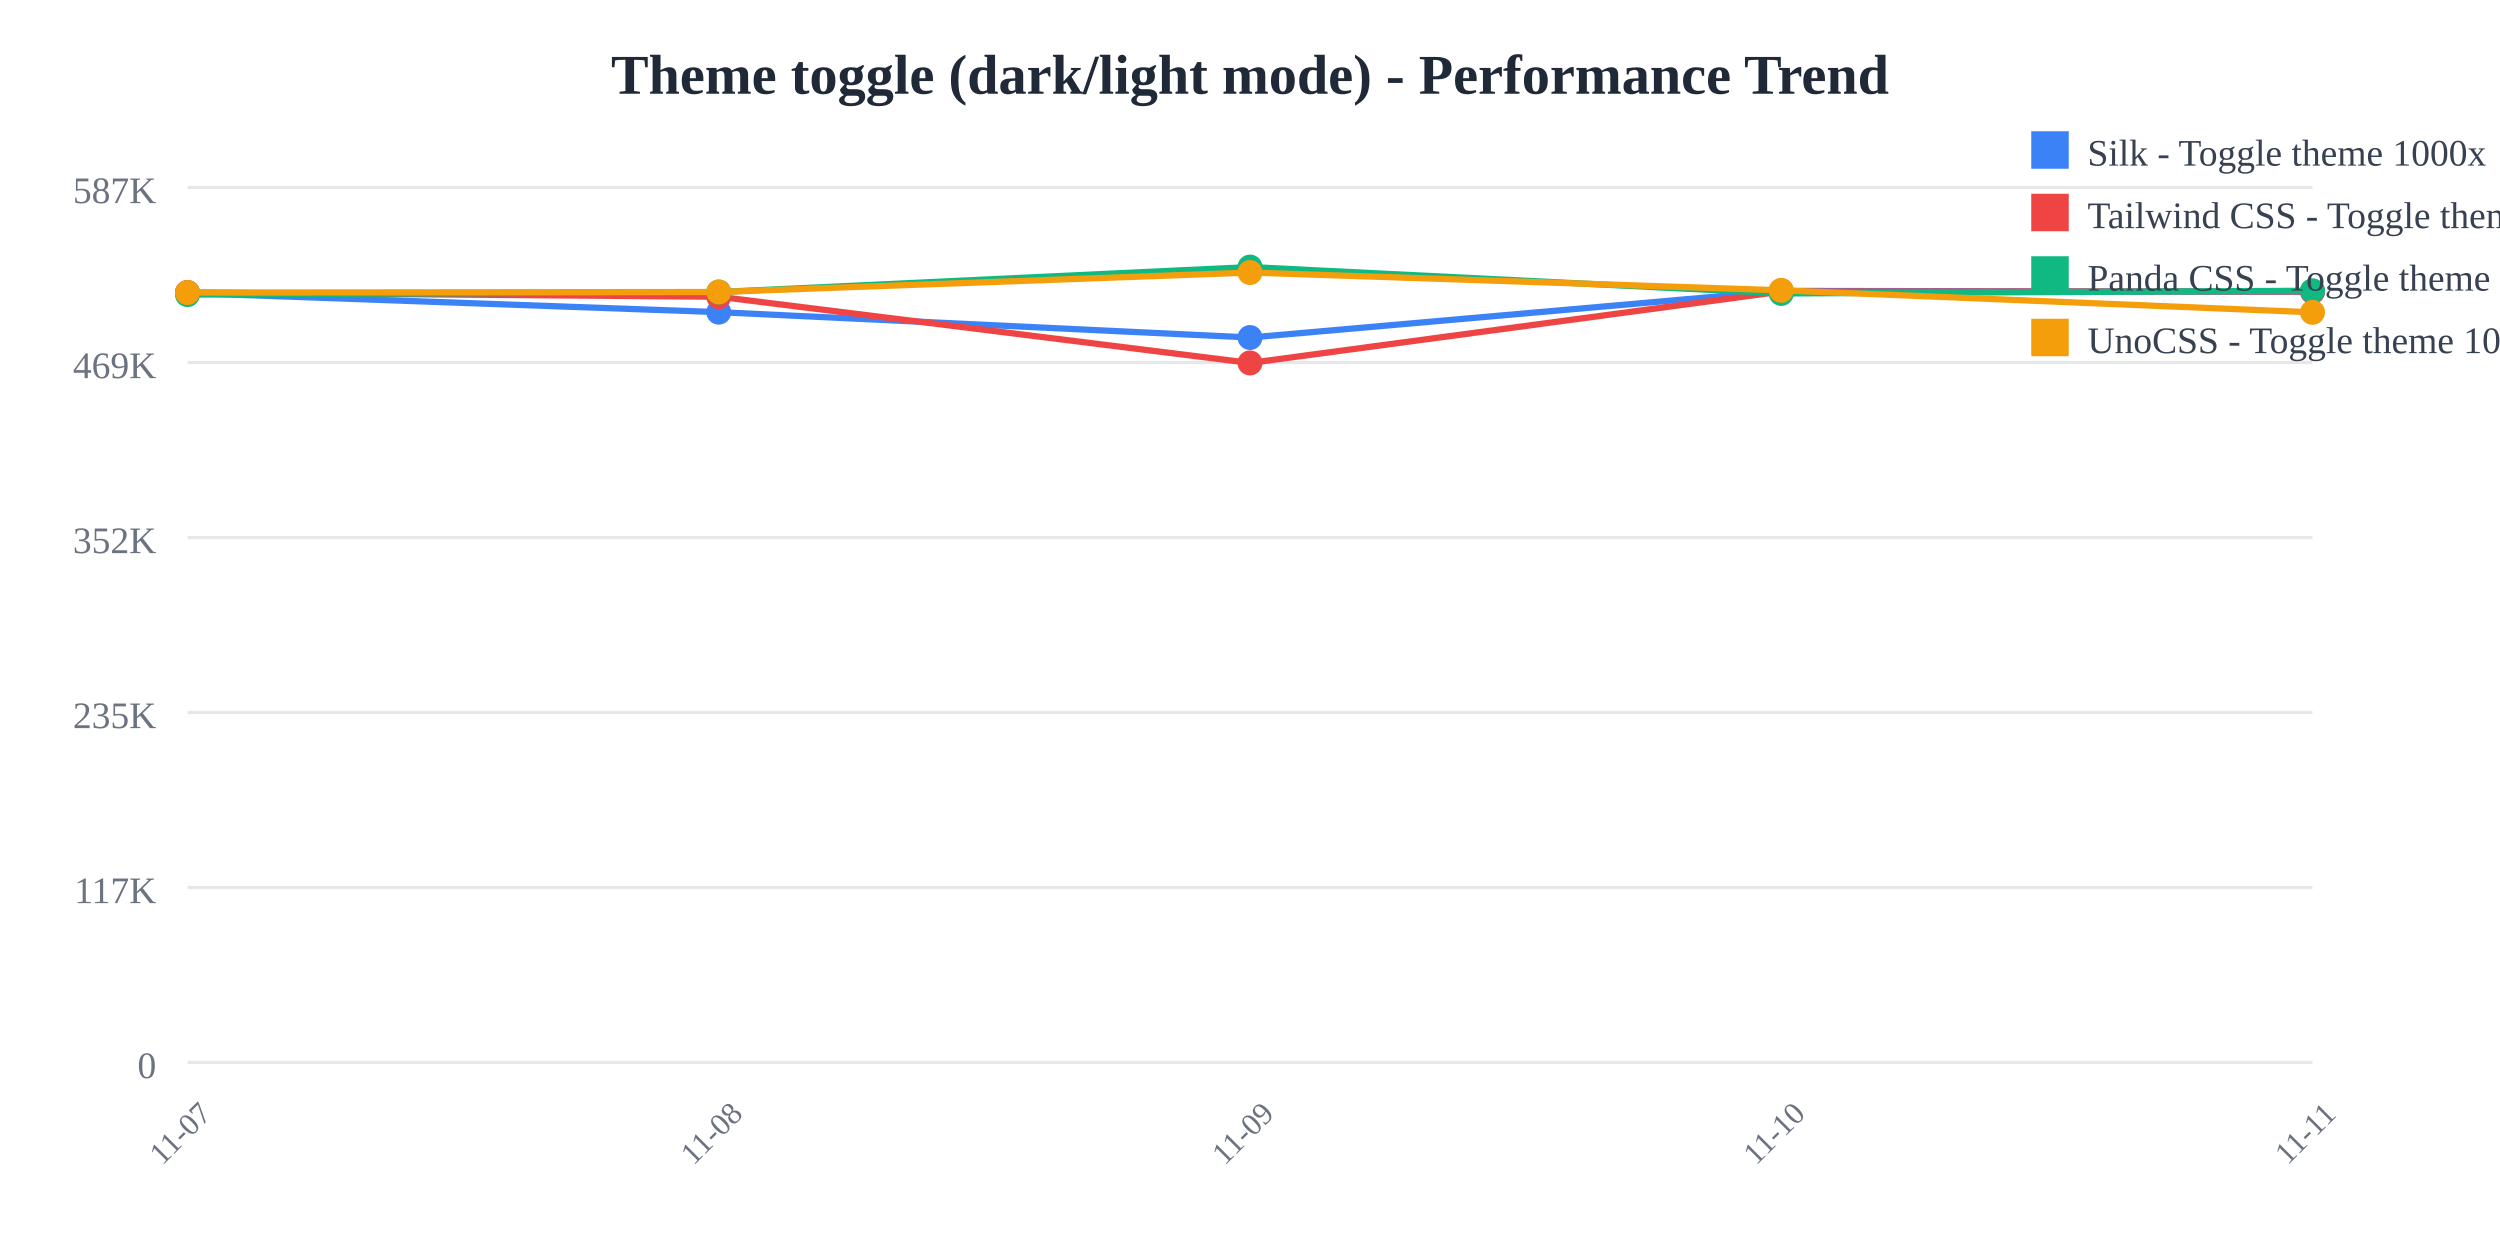
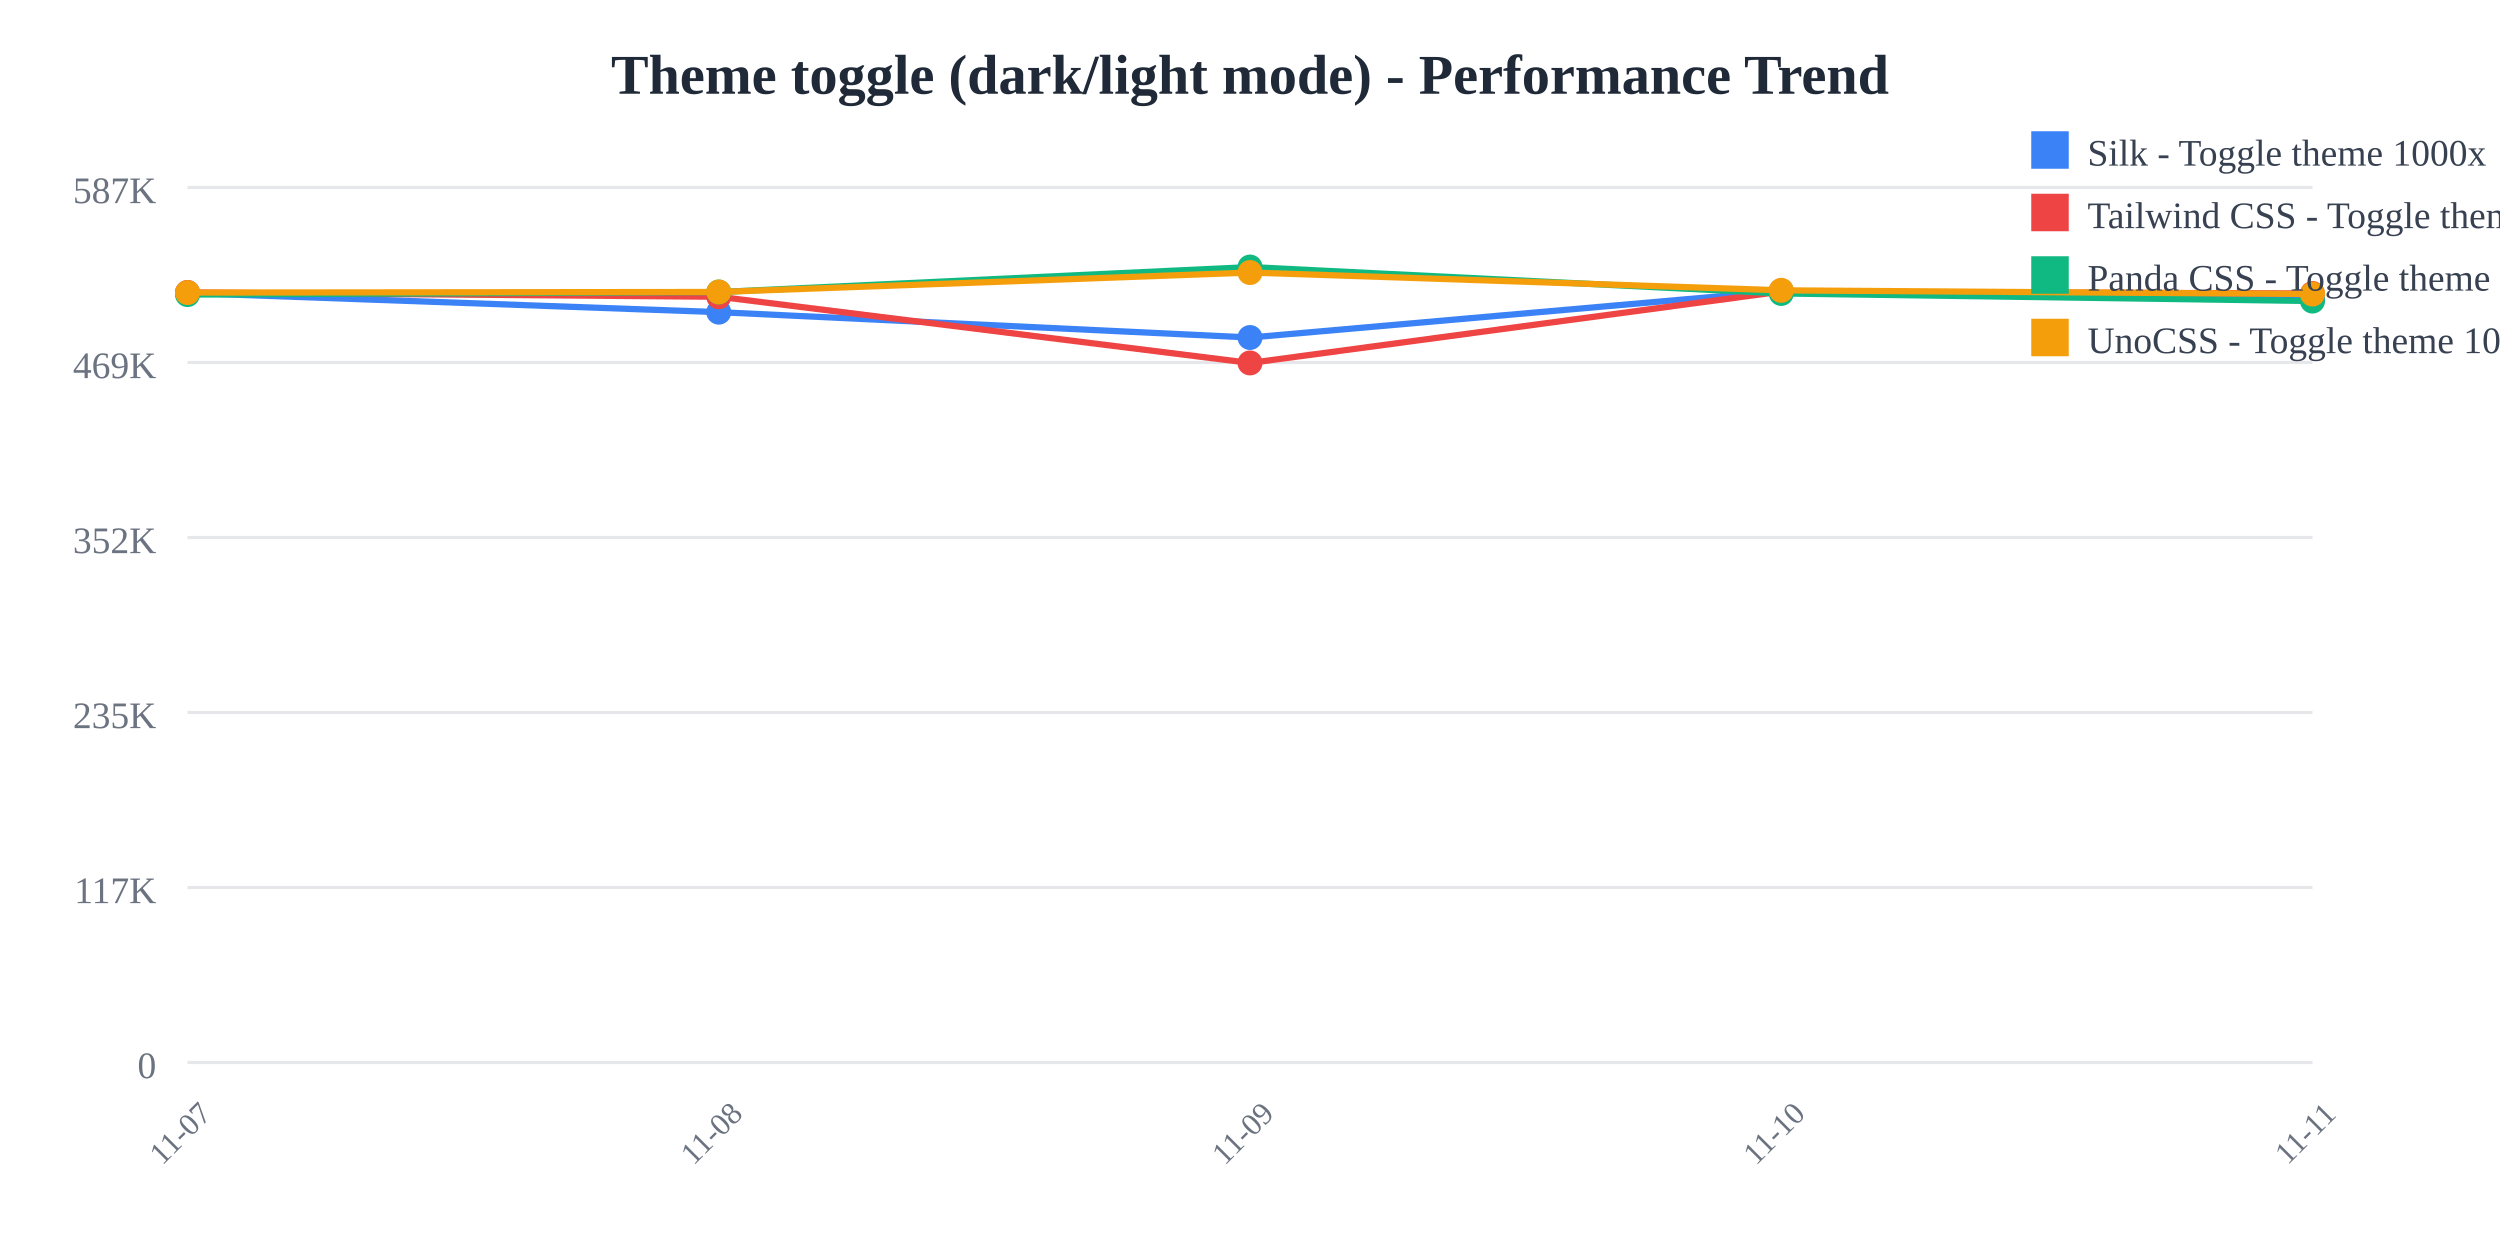
<svg xmlns="http://www.w3.org/2000/svg" width="800" height="400">
  <rect width="800" height="400" fill="white" />
  <text x="400" y="30" text-anchor="middle" font-size="18" font-weight="bold" fill="#1f2937">
    Theme toggle (dark/light mode) - Performance Trend
  </text>
  <line x1="60" y1="60" x2="740" y2="60" stroke="#e5e7eb" stroke-width="1" />
  <text x="50" y="65" text-anchor="end" font-size="12" fill="#6b7280">
    587K
  </text>
  <line x1="60" y1="116" x2="740" y2="116" stroke="#e5e7eb" stroke-width="1" />
  <text x="50" y="121" text-anchor="end" font-size="12" fill="#6b7280">
    469K
  </text>
  <line x1="60" y1="172" x2="740" y2="172" stroke="#e5e7eb" stroke-width="1" />
  <text x="50" y="177" text-anchor="end" font-size="12" fill="#6b7280">
    352K
  </text>
  <line x1="60" y1="228" x2="740" y2="228" stroke="#e5e7eb" stroke-width="1" />
  <text x="50" y="233" text-anchor="end" font-size="12" fill="#6b7280">
    235K
  </text>
  <line x1="60" y1="284" x2="740" y2="284" stroke="#e5e7eb" stroke-width="1" />
  <text x="50" y="289" text-anchor="end" font-size="12" fill="#6b7280">
    117K
  </text>
  <line x1="60" y1="340" x2="740" y2="340" stroke="#e5e7eb" stroke-width="1" />
  <text x="50" y="345" text-anchor="end" font-size="12" fill="#6b7280">
    0
  </text>
  <text x="60" y="365" text-anchor="middle" font-size="10" fill="#6b7280" transform="rotate(-45, 60, 365)">
    11-07
  </text>
  <text x="230" y="365" text-anchor="middle" font-size="10" fill="#6b7280" transform="rotate(-45, 230, 365)">
    11-08
  </text>
  <text x="400" y="365" text-anchor="middle" font-size="10" fill="#6b7280" transform="rotate(-45, 400, 365)">
    11-09
  </text>
  <text x="570" y="365" text-anchor="middle" font-size="10" fill="#6b7280" transform="rotate(-45, 570, 365)">
    11-10
  </text>
  <text x="740" y="365" text-anchor="middle" font-size="10" fill="#6b7280" transform="rotate(-45, 740, 365)">
    11-11
  </text>
-   <polyline points="60,93.763 230,99.89 400,108.006 570,93.083 740,93.374" fill="none" stroke="#3b82f6" stroke-width="2" />
+   <polyline points="60,93.763 230,99.89 400,108.006 570,93.083 740,95.922" fill="none" stroke="#3b82f6" stroke-width="2" />
  <circle cx="60" cy="93.763" r="4" fill="#3b82f6" />
  <circle cx="230" cy="99.89" r="4" fill="#3b82f6" />
  <circle cx="400" cy="108.006" r="4" fill="#3b82f6" />
  <circle cx="570" cy="93.083" r="4" fill="#3b82f6" />
-   <circle cx="740" cy="93.374" r="4" fill="#3b82f6" />
-   <polyline points="60,93.577 230,94.959 400,116.139 570,93.303 740,93.274" fill="none" stroke="#ef4444" stroke-width="2" />
+   <circle cx="740" cy="95.922" r="4" fill="#3b82f6" />
+   <polyline points="60,93.577 230,94.959 400,116.139 570,93.303 740,93.916" fill="none" stroke="#ef4444" stroke-width="2" />
  <circle cx="60" cy="93.577" r="4" fill="#ef4444" />
  <circle cx="230" cy="94.959" r="4" fill="#ef4444" />
  <circle cx="400" cy="116.139" r="4" fill="#ef4444" />
  <circle cx="570" cy="93.303" r="4" fill="#ef4444" />
-   <circle cx="740" cy="93.274" r="4" fill="#ef4444" />
-   <polyline points="60,94.265 230,93.45 400,85.455 570,93.91 740,93.037" fill="none" stroke="#10b981" stroke-width="2" />
+   <circle cx="740" cy="93.916" r="4" fill="#ef4444" />
+   <polyline points="60,94.265 230,93.45 400,85.455 570,93.91 740,96.341" fill="none" stroke="#10b981" stroke-width="2" />
  <circle cx="60" cy="94.265" r="4" fill="#10b981" />
  <circle cx="230" cy="93.45" r="4" fill="#10b981" />
  <circle cx="400" cy="85.455" r="4" fill="#10b981" />
  <circle cx="570" cy="93.91" r="4" fill="#10b981" />
-   <circle cx="740" cy="93.037" r="4" fill="#10b981" />
-   <polyline points="60,93.626 230,93.432 400,87.213 570,92.905 740,99.949" fill="none" stroke="#f59e0b" stroke-width="2" />
+   <circle cx="740" cy="96.341" r="4" fill="#10b981" />
+   <polyline points="60,93.626 230,93.432 400,87.213 570,92.905 740,94.09" fill="none" stroke="#f59e0b" stroke-width="2" />
  <circle cx="60" cy="93.626" r="4" fill="#f59e0b" />
  <circle cx="230" cy="93.432" r="4" fill="#f59e0b" />
  <circle cx="400" cy="87.213" r="4" fill="#f59e0b" />
  <circle cx="570" cy="92.905" r="4" fill="#f59e0b" />
-   <circle cx="740" cy="99.949" r="4" fill="#f59e0b" />
+   <circle cx="740" cy="94.09" r="4" fill="#f59e0b" />
  <rect x="650" y="42" width="12" height="12" fill="#3b82f6" />
  <text x="668" y="53" font-size="12" fill="#374151">Silk - Toggle theme 1000x</text>
  <rect x="650" y="62" width="12" height="12" fill="#ef4444" />
  <text x="668" y="73" font-size="12" fill="#374151">Tailwind CSS - Toggle theme 1000x</text>
  <rect x="650" y="82" width="12" height="12" fill="#10b981" />
  <text x="668" y="93" font-size="12" fill="#374151">Panda CSS - Toggle theme 1000x</text>
  <rect x="650" y="102" width="12" height="12" fill="#f59e0b" />
  <text x="668" y="113" font-size="12" fill="#374151">UnoCSS - Toggle theme 1000x</text>
</svg>
